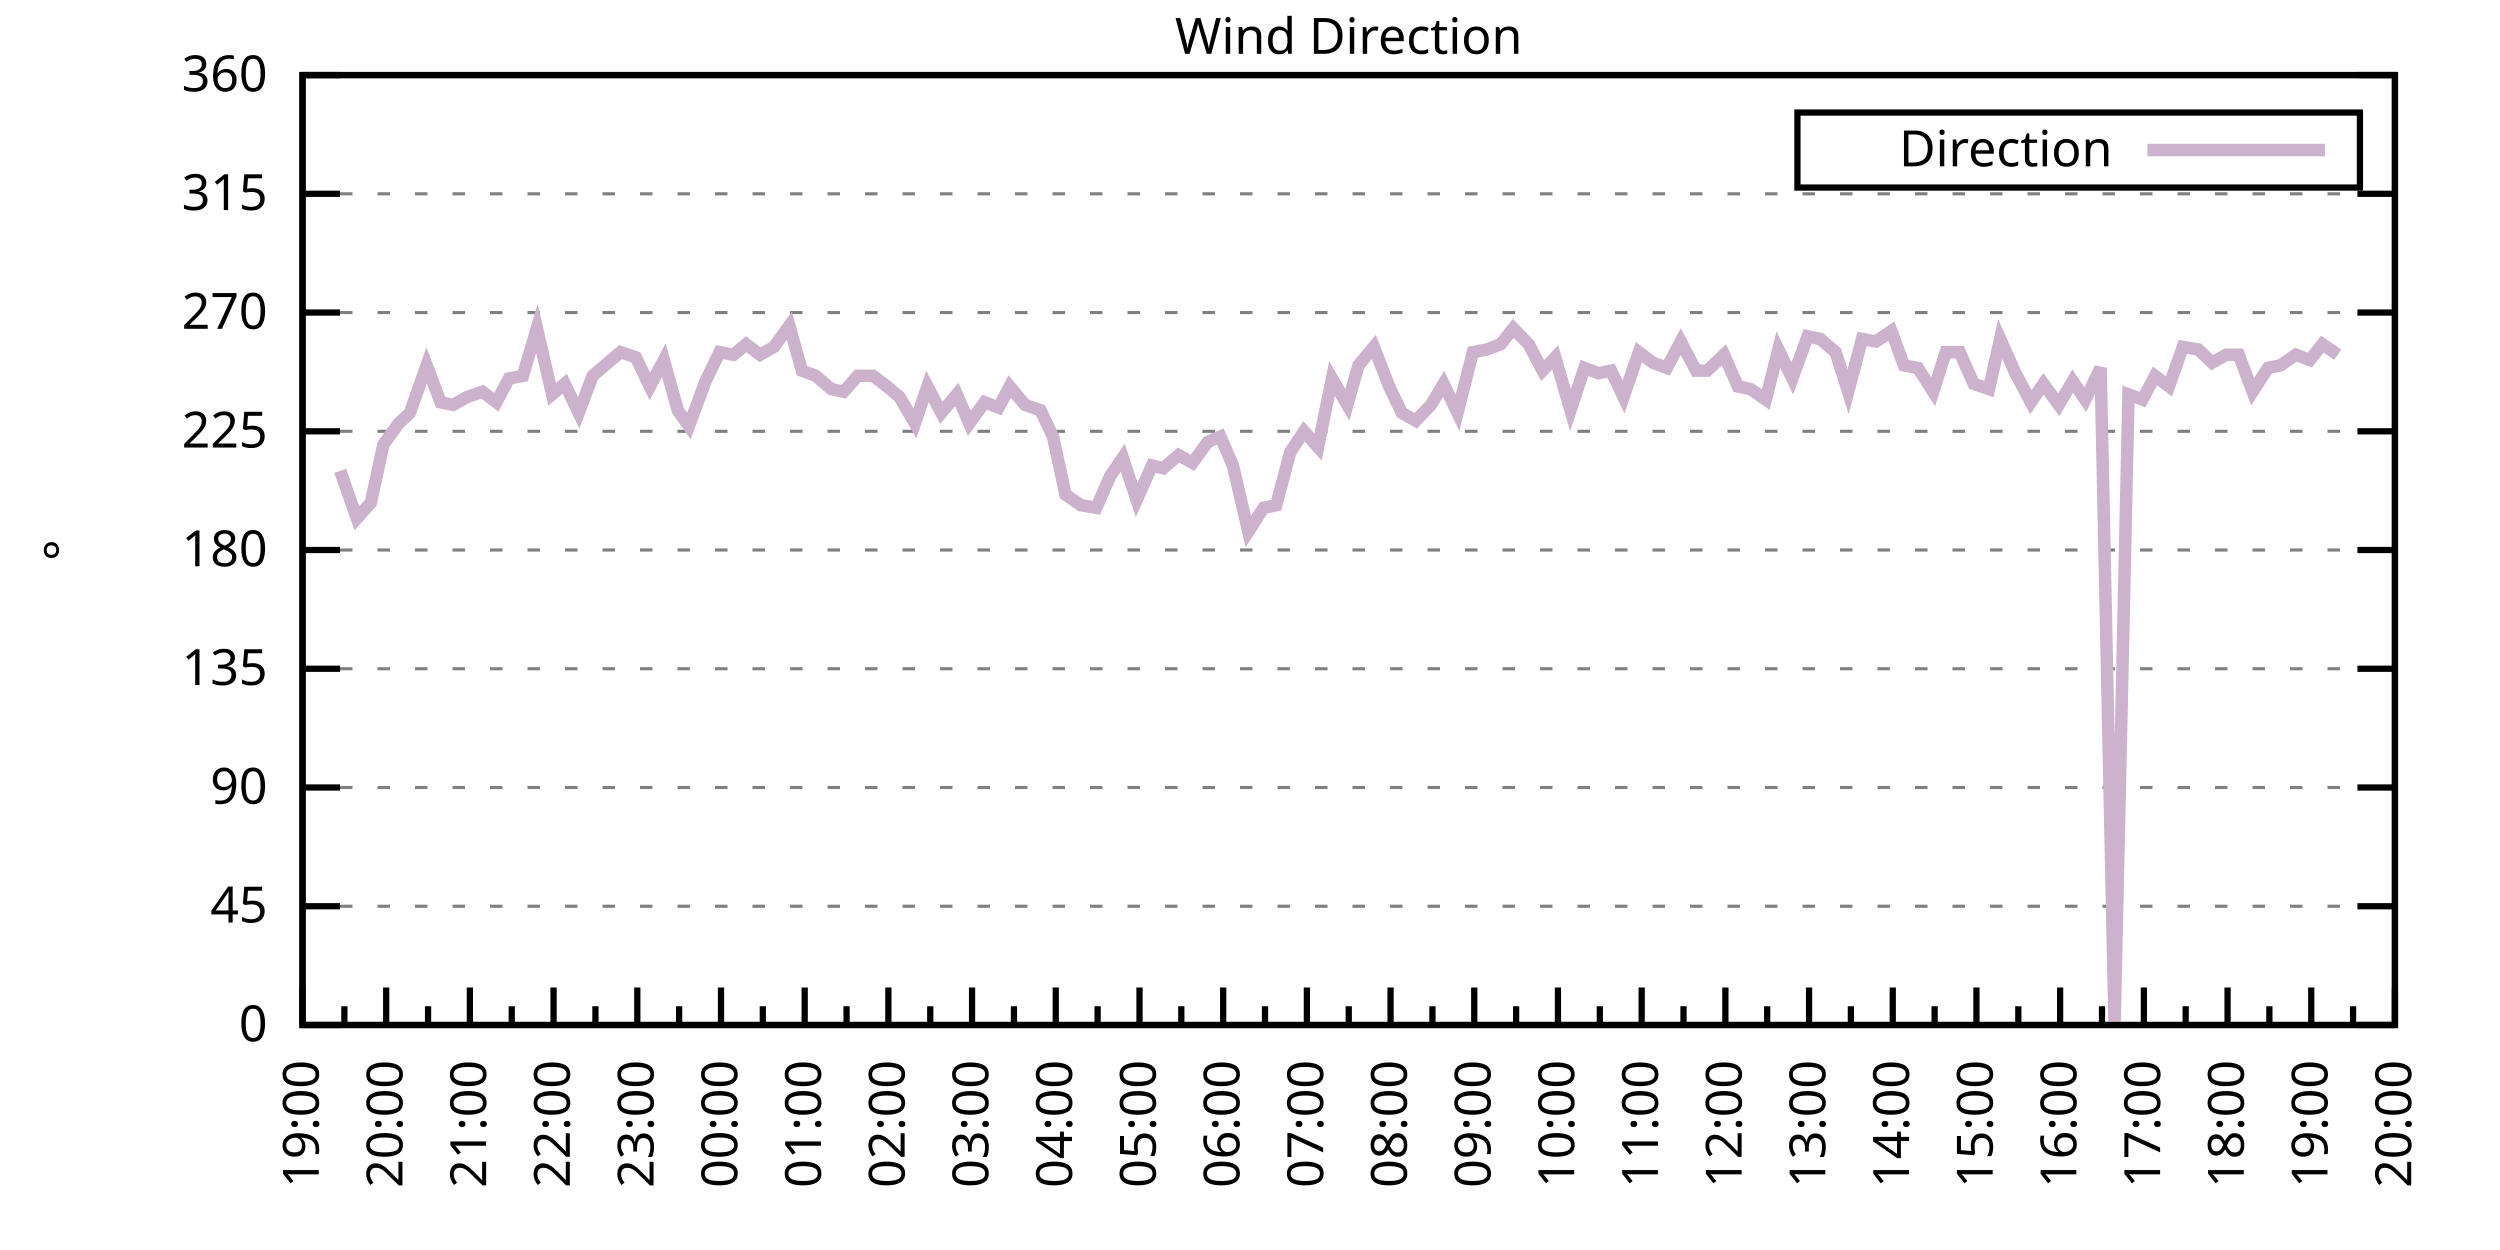
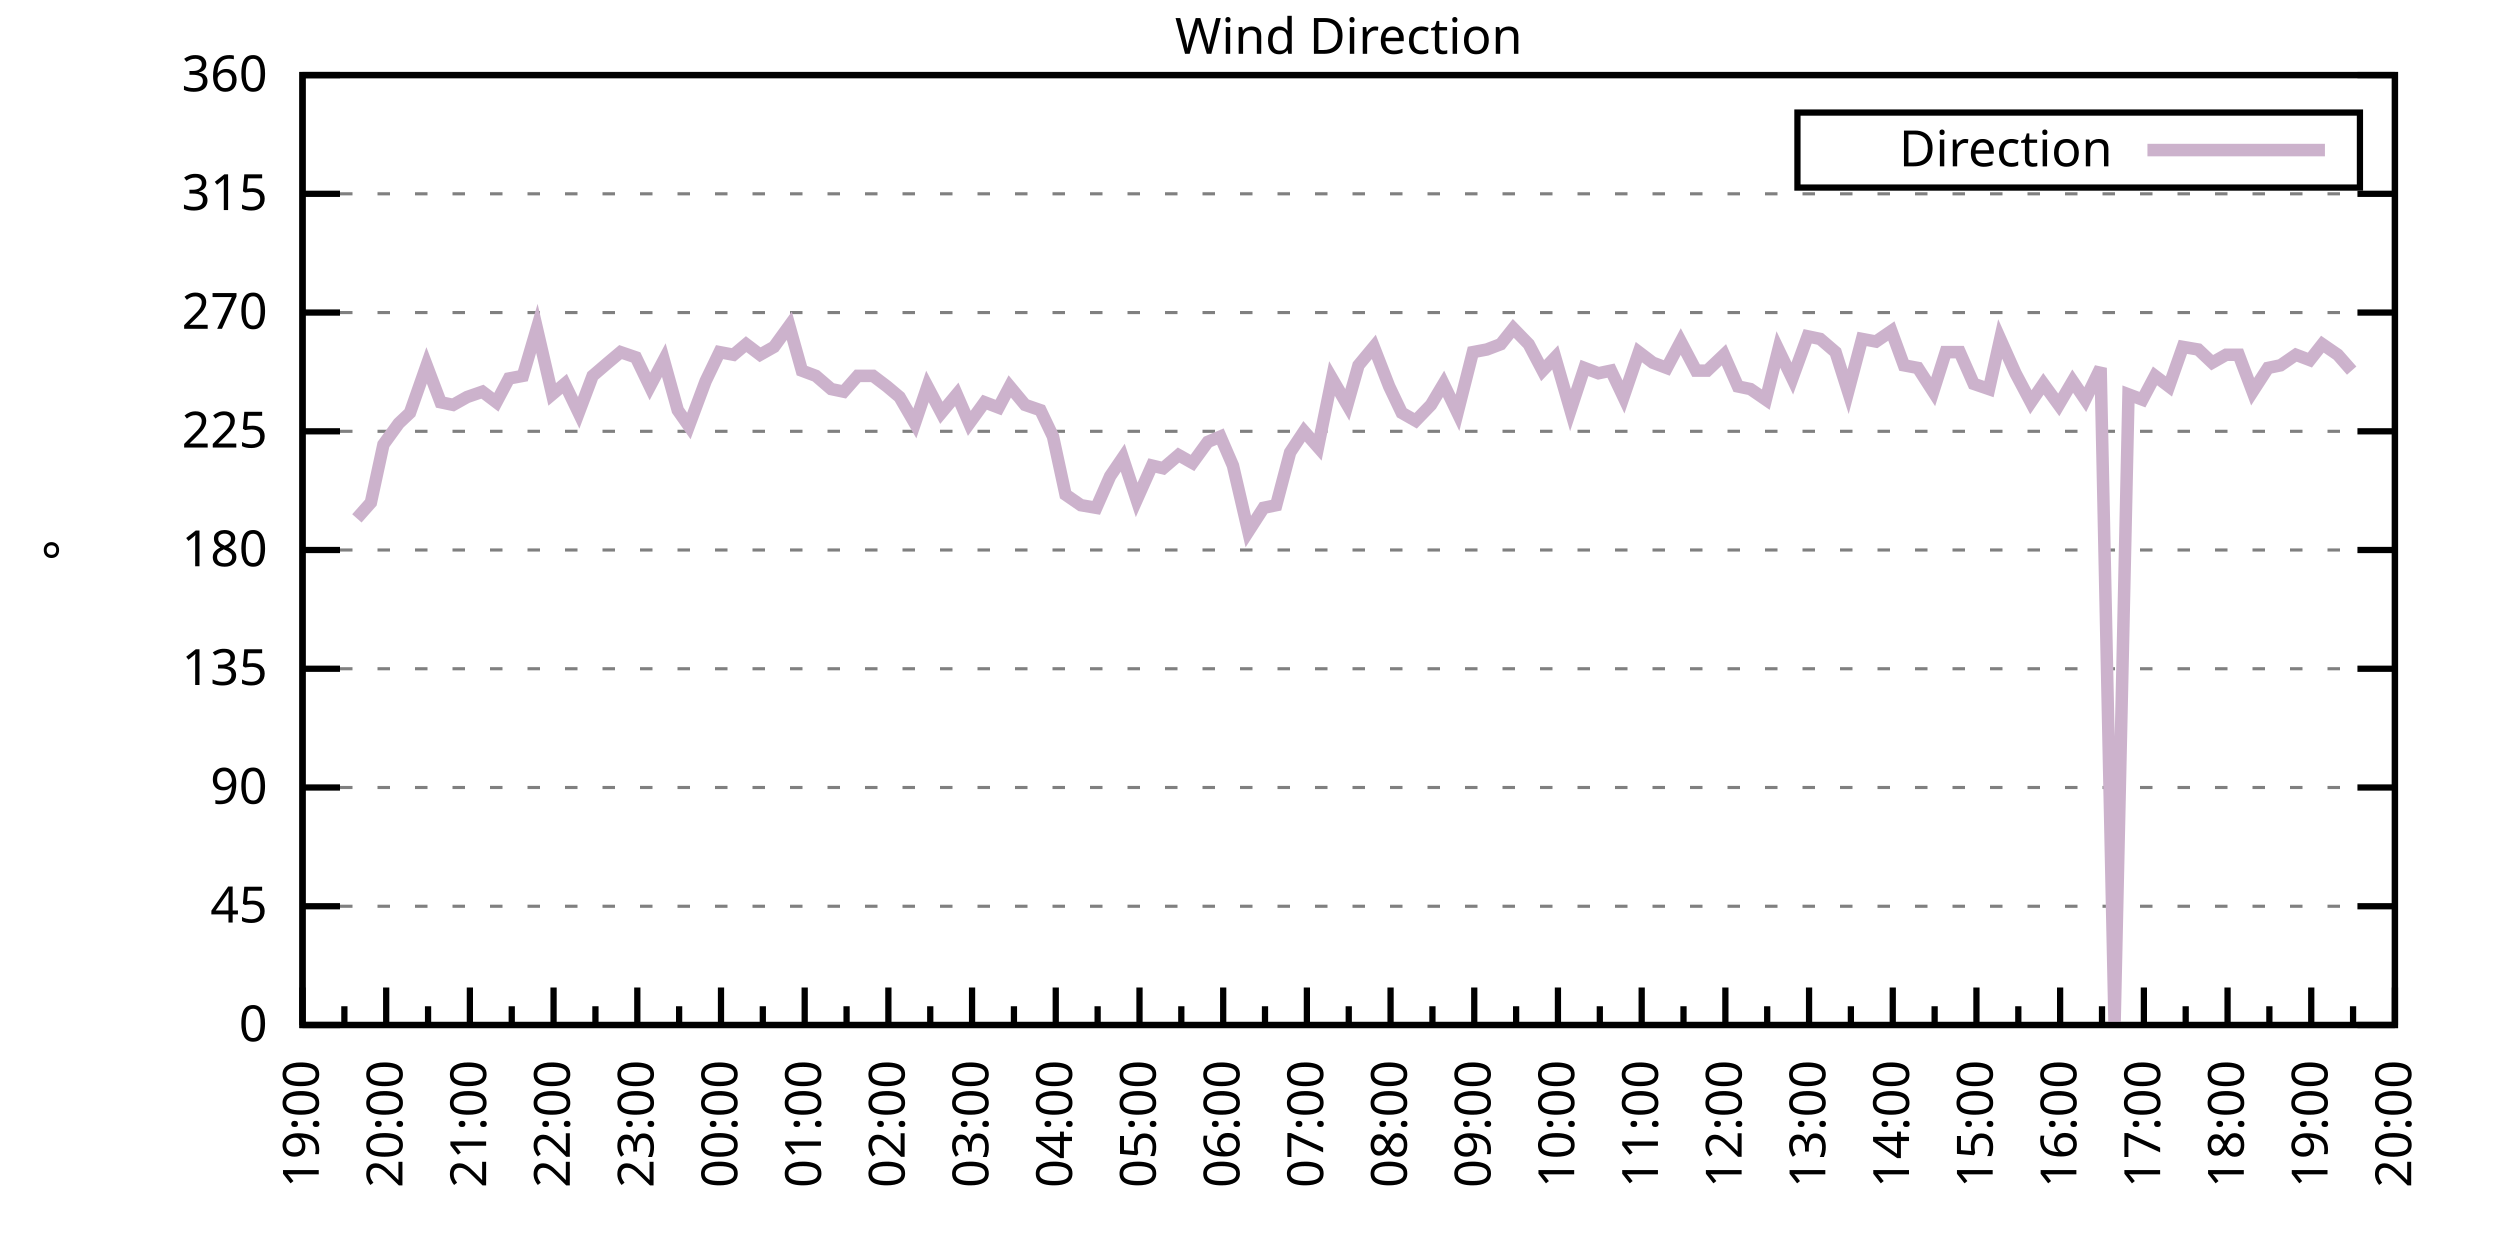
<svg xmlns="http://www.w3.org/2000/svg" xmlns:xlink="http://www.w3.org/1999/xlink" width="400" height="200" viewBox="0 0 400 200">
  <g id="gnuplot_canvas">
    <rect x="0" y="0" width="400" height="200" fill="none" />
    <defs>
      <circle id="gpDot" r="0.5" stroke-width="0.5" stroke="currentColor" />
      <path id="gpPt0" stroke-width="0.333" stroke="currentColor" d="M-1,0 h2 M0,-1 v2" />
      <path id="gpPt1" stroke-width="0.333" stroke="currentColor" d="M-1,-1 L1,1 M1,-1 L-1,1" />
      <path id="gpPt2" stroke-width="0.333" stroke="currentColor" d="M-1,0 L1,0 M0,-1 L0,1 M-1,-1 L1,1 M-1,1 L1,-1" />
      <rect id="gpPt3" stroke-width="0.333" stroke="currentColor" x="-1" y="-1" width="2" height="2" />
      <rect id="gpPt4" stroke-width="0.333" stroke="currentColor" fill="currentColor" x="-1" y="-1" width="2" height="2" />
      <circle id="gpPt5" stroke-width="0.333" stroke="currentColor" cx="0" cy="0" r="1" />
      <use xlink:href="#gpPt5" id="gpPt6" fill="currentColor" stroke="none" />
      <path id="gpPt7" stroke-width="0.333" stroke="currentColor" d="M0,-1.33 L-1.33,0.67 L1.33,0.67 z" />
      <use xlink:href="#gpPt7" id="gpPt8" fill="currentColor" stroke="none" />
      <use xlink:href="#gpPt7" id="gpPt9" stroke="currentColor" transform="rotate(180)" />
      <use xlink:href="#gpPt9" id="gpPt10" fill="currentColor" stroke="none" />
      <use xlink:href="#gpPt3" id="gpPt11" stroke="currentColor" transform="rotate(45)" />
      <use xlink:href="#gpPt11" id="gpPt12" fill="currentColor" stroke="none" />
      <path id="gpPt13" stroke-width="0.333" stroke="currentColor" d="M0,1.330 L1.265,0.411 L0.782,-1.067 L-0.782,-1.076 L-1.265,0.411 z" />
      <use xlink:href="#gpPt13" id="gpPt14" fill="currentColor" stroke="none" />
      <filter id="textbox" filterUnits="objectBoundingBox" x="0" y="0" height="1" width="1">
        <feFlood flood-color="white" flood-opacity="1" result="bgnd" />
        <feComposite in="SourceGraphic" in2="bgnd" operator="atop" />
      </filter>
      <filter id="greybox" filterUnits="objectBoundingBox" x="0" y="0" height="1" width="1">
        <feFlood flood-color="lightgrey" flood-opacity="1" result="grey" />
        <feComposite in="SourceGraphic" in2="grey" operator="atop" />
      </filter>
    </defs>
    <g fill="none" color="white" stroke="currentColor" stroke-width="1.00" stroke-linecap="butt" stroke-linejoin="miter">
</g>
    <g fill="none" color="black" stroke="currentColor" stroke-width="1.00" stroke-linecap="butt" stroke-linejoin="miter">
      <g stroke="none" shape-rendering="crispEdges">
        <polygon fill="rgb(255, 255, 255)" points="48.40,164.00 383.18,164.00 383.18,12.02 48.40,12.02 " />
      </g>
    </g>
    <g fill="none" color="black" stroke="currentColor" stroke-width="1.00" stroke-linecap="butt" stroke-linejoin="miter">
</g>
    <g fill="none" color="black" stroke="black" stroke-width="0.50" stroke-linecap="butt" stroke-linejoin="miter">
</g>
    <g fill="none" color="gray" stroke="currentColor" stroke-width="0.50" stroke-linecap="butt" stroke-linejoin="miter">
      <path stroke="gray" stroke-dasharray="2,4" class="gridline" d="M48.40,164.00 L383.19,164.00  " />
    </g>
    <g fill="none" color="gray" stroke="gray" stroke-width="1.00" stroke-linecap="butt" stroke-linejoin="miter">
</g>
    <g fill="none" color="black" stroke="currentColor" stroke-width="1.00" stroke-linecap="butt" stroke-linejoin="miter">
      <path stroke="black" d="M48.40,164.00 L54.40,164.00 M383.19,164.00 L377.19,164.00  " />
      <g transform="translate(42.80,166.60)" stroke="none" fill="black" font-family="Sans" font-size="8.00" text-anchor="end">
        <text>
          <tspan font-family="Sans"> 0</tspan>
        </text>
      </g>
    </g>
    <g fill="none" color="black" stroke="currentColor" stroke-width="1.00" stroke-linecap="butt" stroke-linejoin="miter">
</g>
    <g fill="none" color="black" stroke="black" stroke-width="0.50" stroke-linecap="butt" stroke-linejoin="miter">
</g>
    <g fill="none" color="gray" stroke="currentColor" stroke-width="0.50" stroke-linecap="butt" stroke-linejoin="miter">
      <path stroke="gray" stroke-dasharray="2,4" class="gridline" d="M48.40,145.00 L383.19,145.00  " />
    </g>
    <g fill="none" color="gray" stroke="gray" stroke-width="1.00" stroke-linecap="butt" stroke-linejoin="miter">
</g>
    <g fill="none" color="black" stroke="currentColor" stroke-width="1.00" stroke-linecap="butt" stroke-linejoin="miter">
      <path stroke="black" d="M48.40,145.00 L54.40,145.00 M383.19,145.00 L377.19,145.00  " />
      <g transform="translate(42.80,147.60)" stroke="none" fill="black" font-family="Sans" font-size="8.00" text-anchor="end">
        <text>
          <tspan font-family="Sans"> 45</tspan>
        </text>
      </g>
    </g>
    <g fill="none" color="black" stroke="currentColor" stroke-width="1.00" stroke-linecap="butt" stroke-linejoin="miter">
</g>
    <g fill="none" color="black" stroke="black" stroke-width="0.50" stroke-linecap="butt" stroke-linejoin="miter">
</g>
    <g fill="none" color="gray" stroke="currentColor" stroke-width="0.50" stroke-linecap="butt" stroke-linejoin="miter">
      <path stroke="gray" stroke-dasharray="2,4" class="gridline" d="M48.40,126.00 L383.19,126.00  " />
    </g>
    <g fill="none" color="gray" stroke="gray" stroke-width="1.00" stroke-linecap="butt" stroke-linejoin="miter">
</g>
    <g fill="none" color="black" stroke="currentColor" stroke-width="1.00" stroke-linecap="butt" stroke-linejoin="miter">
      <path stroke="black" d="M48.40,126.00 L54.40,126.00 M383.19,126.00 L377.19,126.00  " />
      <g transform="translate(42.80,128.60)" stroke="none" fill="black" font-family="Sans" font-size="8.00" text-anchor="end">
        <text>
          <tspan font-family="Sans"> 90</tspan>
        </text>
      </g>
    </g>
    <g fill="none" color="black" stroke="currentColor" stroke-width="1.00" stroke-linecap="butt" stroke-linejoin="miter">
</g>
    <g fill="none" color="black" stroke="black" stroke-width="0.50" stroke-linecap="butt" stroke-linejoin="miter">
</g>
    <g fill="none" color="gray" stroke="currentColor" stroke-width="0.50" stroke-linecap="butt" stroke-linejoin="miter">
      <path stroke="gray" stroke-dasharray="2,4" class="gridline" d="M48.40,107.00 L383.19,107.00  " />
    </g>
    <g fill="none" color="gray" stroke="gray" stroke-width="1.00" stroke-linecap="butt" stroke-linejoin="miter">
</g>
    <g fill="none" color="black" stroke="currentColor" stroke-width="1.00" stroke-linecap="butt" stroke-linejoin="miter">
      <path stroke="black" d="M48.40,107.00 L54.40,107.00 M383.19,107.00 L377.19,107.00  " />
      <g transform="translate(42.80,109.60)" stroke="none" fill="black" font-family="Sans" font-size="8.00" text-anchor="end">
        <text>
          <tspan font-family="Sans"> 135</tspan>
        </text>
      </g>
    </g>
    <g fill="none" color="black" stroke="currentColor" stroke-width="1.00" stroke-linecap="butt" stroke-linejoin="miter">
</g>
    <g fill="none" color="black" stroke="black" stroke-width="0.50" stroke-linecap="butt" stroke-linejoin="miter">
</g>
    <g fill="none" color="gray" stroke="currentColor" stroke-width="0.50" stroke-linecap="butt" stroke-linejoin="miter">
      <path stroke="gray" stroke-dasharray="2,4" class="gridline" d="M48.40,88.00 L383.19,88.00  " />
    </g>
    <g fill="none" color="gray" stroke="gray" stroke-width="1.00" stroke-linecap="butt" stroke-linejoin="miter">
</g>
    <g fill="none" color="black" stroke="currentColor" stroke-width="1.00" stroke-linecap="butt" stroke-linejoin="miter">
      <path stroke="black" d="M48.40,88.00 L54.40,88.00 M383.19,88.00 L377.19,88.00  " />
      <g transform="translate(42.80,90.60)" stroke="none" fill="black" font-family="Sans" font-size="8.00" text-anchor="end">
        <text>
          <tspan font-family="Sans"> 180</tspan>
        </text>
      </g>
    </g>
    <g fill="none" color="black" stroke="currentColor" stroke-width="1.00" stroke-linecap="butt" stroke-linejoin="miter">
</g>
    <g fill="none" color="black" stroke="black" stroke-width="0.50" stroke-linecap="butt" stroke-linejoin="miter">
</g>
    <g fill="none" color="gray" stroke="currentColor" stroke-width="0.50" stroke-linecap="butt" stroke-linejoin="miter">
      <path stroke="gray" stroke-dasharray="2,4" class="gridline" d="M48.40,69.01 L383.19,69.01  " />
    </g>
    <g fill="none" color="gray" stroke="gray" stroke-width="1.00" stroke-linecap="butt" stroke-linejoin="miter">
</g>
    <g fill="none" color="black" stroke="currentColor" stroke-width="1.00" stroke-linecap="butt" stroke-linejoin="miter">
      <path stroke="black" d="M48.40,69.01 L54.40,69.01 M383.19,69.01 L377.19,69.01  " />
      <g transform="translate(42.80,71.61)" stroke="none" fill="black" font-family="Sans" font-size="8.00" text-anchor="end">
        <text>
          <tspan font-family="Sans"> 225</tspan>
        </text>
      </g>
    </g>
    <g fill="none" color="black" stroke="currentColor" stroke-width="1.00" stroke-linecap="butt" stroke-linejoin="miter">
</g>
    <g fill="none" color="black" stroke="black" stroke-width="0.50" stroke-linecap="butt" stroke-linejoin="miter">
</g>
    <g fill="none" color="gray" stroke="currentColor" stroke-width="0.50" stroke-linecap="butt" stroke-linejoin="miter">
      <path stroke="gray" stroke-dasharray="2,4" class="gridline" d="M48.40,50.01 L383.19,50.01  " />
    </g>
    <g fill="none" color="gray" stroke="gray" stroke-width="1.00" stroke-linecap="butt" stroke-linejoin="miter">
</g>
    <g fill="none" color="black" stroke="currentColor" stroke-width="1.00" stroke-linecap="butt" stroke-linejoin="miter">
      <path stroke="black" d="M48.40,50.01 L54.40,50.01 M383.19,50.01 L377.19,50.01  " />
      <g transform="translate(42.80,52.61)" stroke="none" fill="black" font-family="Sans" font-size="8.00" text-anchor="end">
        <text>
          <tspan font-family="Sans"> 270</tspan>
        </text>
      </g>
    </g>
    <g fill="none" color="black" stroke="currentColor" stroke-width="1.00" stroke-linecap="butt" stroke-linejoin="miter">
</g>
    <g fill="none" color="black" stroke="black" stroke-width="0.50" stroke-linecap="butt" stroke-linejoin="miter">
</g>
    <g fill="none" color="gray" stroke="currentColor" stroke-width="0.50" stroke-linecap="butt" stroke-linejoin="miter">
      <path stroke="gray" stroke-dasharray="2,4" class="gridline" d="M48.40,31.01 L383.19,31.01  " />
    </g>
    <g fill="none" color="gray" stroke="gray" stroke-width="1.00" stroke-linecap="butt" stroke-linejoin="miter">
</g>
    <g fill="none" color="black" stroke="currentColor" stroke-width="1.00" stroke-linecap="butt" stroke-linejoin="miter">
      <path stroke="black" d="M48.40,31.01 L54.40,31.01 M383.19,31.01 L377.19,31.01  " />
      <g transform="translate(42.80,33.61)" stroke="none" fill="black" font-family="Sans" font-size="8.00" text-anchor="end">
        <text>
          <tspan font-family="Sans"> 315</tspan>
        </text>
      </g>
    </g>
    <g fill="none" color="black" stroke="currentColor" stroke-width="1.00" stroke-linecap="butt" stroke-linejoin="miter">
</g>
    <g fill="none" color="black" stroke="black" stroke-width="0.50" stroke-linecap="butt" stroke-linejoin="miter">
</g>
    <g fill="none" color="gray" stroke="currentColor" stroke-width="0.50" stroke-linecap="butt" stroke-linejoin="miter">
      <path stroke="gray" stroke-dasharray="2,4" class="gridline" d="M48.40,12.01 L383.19,12.01  " />
    </g>
    <g fill="none" color="gray" stroke="gray" stroke-width="1.00" stroke-linecap="butt" stroke-linejoin="miter">
</g>
    <g fill="none" color="black" stroke="currentColor" stroke-width="1.00" stroke-linecap="butt" stroke-linejoin="miter">
      <path stroke="black" d="M48.40,12.01 L54.40,12.01 M383.19,12.01 L377.19,12.01  " />
      <g transform="translate(42.80,14.61)" stroke="none" fill="black" font-family="Sans" font-size="8.00" text-anchor="end">
        <text>
          <tspan font-family="Sans"> 360</tspan>
        </text>
      </g>
    </g>
    <g fill="none" color="black" stroke="currentColor" stroke-width="1.00" stroke-linecap="butt" stroke-linejoin="miter">
      <path stroke="black" d="M48.40,164.00 L48.40,158.00  " />
      <g transform="translate(51.00,169.60) rotate(270)" stroke="none" fill="black" font-family="Sans" font-size="8.00" text-anchor="end">
        <text>
          <tspan font-family="Sans">19:00</tspan>
        </text>
      </g>
    </g>
    <g fill="none" color="black" stroke="currentColor" stroke-width="1.00" stroke-linecap="butt" stroke-linejoin="miter">
      <path stroke="black" d="M55.10,164.00 L55.10,161.00 M61.79,164.00 L61.79,158.00  " />
      <g transform="translate(64.39,169.60) rotate(270)" stroke="none" fill="black" font-family="Sans" font-size="8.00" text-anchor="end">
        <text>
          <tspan font-family="Sans">20:00</tspan>
        </text>
      </g>
    </g>
    <g fill="none" color="black" stroke="currentColor" stroke-width="1.00" stroke-linecap="butt" stroke-linejoin="miter">
      <path stroke="black" d="M68.49,164.00 L68.49,161.00 M75.18,164.00 L75.18,158.00  " />
      <g transform="translate(77.78,169.60) rotate(270)" stroke="none" fill="black" font-family="Sans" font-size="8.00" text-anchor="end">
        <text>
          <tspan font-family="Sans">21:00</tspan>
        </text>
      </g>
    </g>
    <g fill="none" color="black" stroke="currentColor" stroke-width="1.00" stroke-linecap="butt" stroke-linejoin="miter">
      <path stroke="black" d="M81.88,164.00 L81.88,161.00 M88.57,164.00 L88.57,158.00  " />
      <g transform="translate(91.17,169.60) rotate(270)" stroke="none" fill="black" font-family="Sans" font-size="8.00" text-anchor="end">
        <text>
          <tspan font-family="Sans">22:00</tspan>
        </text>
      </g>
    </g>
    <g fill="none" color="black" stroke="currentColor" stroke-width="1.00" stroke-linecap="butt" stroke-linejoin="miter">
      <path stroke="black" d="M95.27,164.00 L95.27,161.00 M101.97,164.00 L101.97,158.00  " />
      <g transform="translate(104.57,169.60) rotate(270)" stroke="none" fill="black" font-family="Sans" font-size="8.00" text-anchor="end">
        <text>
          <tspan font-family="Sans">23:00</tspan>
        </text>
      </g>
    </g>
    <g fill="none" color="black" stroke="currentColor" stroke-width="1.00" stroke-linecap="butt" stroke-linejoin="miter">
      <path stroke="black" d="M108.66,164.00 L108.66,161.00 M115.36,164.00 L115.36,158.00  " />
      <g transform="translate(117.96,169.60) rotate(270)" stroke="none" fill="black" font-family="Sans" font-size="8.00" text-anchor="end">
        <text>
          <tspan font-family="Sans">00:00</tspan>
        </text>
      </g>
    </g>
    <g fill="none" color="black" stroke="currentColor" stroke-width="1.00" stroke-linecap="butt" stroke-linejoin="miter">
      <path stroke="black" d="M122.05,164.00 L122.05,161.00 M128.75,164.00 L128.75,158.00  " />
      <g transform="translate(131.35,169.60) rotate(270)" stroke="none" fill="black" font-family="Sans" font-size="8.00" text-anchor="end">
        <text>
          <tspan font-family="Sans">01:00</tspan>
        </text>
      </g>
    </g>
    <g fill="none" color="black" stroke="currentColor" stroke-width="1.00" stroke-linecap="butt" stroke-linejoin="miter">
      <path stroke="black" d="M135.45,164.00 L135.45,161.00 M142.14,164.00 L142.14,158.00  " />
      <g transform="translate(144.74,169.60) rotate(270)" stroke="none" fill="black" font-family="Sans" font-size="8.00" text-anchor="end">
        <text>
          <tspan font-family="Sans">02:00</tspan>
        </text>
      </g>
    </g>
    <g fill="none" color="black" stroke="currentColor" stroke-width="1.00" stroke-linecap="butt" stroke-linejoin="miter">
      <path stroke="black" d="M148.84,164.00 L148.84,161.00 M155.53,164.00 L155.53,158.00  " />
      <g transform="translate(158.13,169.60) rotate(270)" stroke="none" fill="black" font-family="Sans" font-size="8.00" text-anchor="end">
        <text>
          <tspan font-family="Sans">03:00</tspan>
        </text>
      </g>
    </g>
    <g fill="none" color="black" stroke="currentColor" stroke-width="1.00" stroke-linecap="butt" stroke-linejoin="miter">
      <path stroke="black" d="M162.23,164.00 L162.23,161.00 M168.92,164.00 L168.92,158.00  " />
      <g transform="translate(171.52,169.60) rotate(270)" stroke="none" fill="black" font-family="Sans" font-size="8.00" text-anchor="end">
        <text>
          <tspan font-family="Sans">04:00</tspan>
        </text>
      </g>
    </g>
    <g fill="none" color="black" stroke="currentColor" stroke-width="1.00" stroke-linecap="butt" stroke-linejoin="miter">
      <path stroke="black" d="M175.62,164.00 L175.62,161.00 M182.32,164.00 L182.32,158.00  " />
      <g transform="translate(184.92,169.60) rotate(270)" stroke="none" fill="black" font-family="Sans" font-size="8.00" text-anchor="end">
        <text>
          <tspan font-family="Sans">05:00</tspan>
        </text>
      </g>
    </g>
    <g fill="none" color="black" stroke="currentColor" stroke-width="1.00" stroke-linecap="butt" stroke-linejoin="miter">
      <path stroke="black" d="M189.01,164.00 L189.01,161.00 M195.71,164.00 L195.71,158.00  " />
      <g transform="translate(198.31,169.60) rotate(270)" stroke="none" fill="black" font-family="Sans" font-size="8.00" text-anchor="end">
        <text>
          <tspan font-family="Sans">06:00</tspan>
        </text>
      </g>
    </g>
    <g fill="none" color="black" stroke="currentColor" stroke-width="1.00" stroke-linecap="butt" stroke-linejoin="miter">
      <path stroke="black" d="M202.40,164.00 L202.40,161.00 M209.10,164.00 L209.10,158.00  " />
      <g transform="translate(211.70,169.60) rotate(270)" stroke="none" fill="black" font-family="Sans" font-size="8.00" text-anchor="end">
        <text>
          <tspan font-family="Sans">07:00</tspan>
        </text>
      </g>
    </g>
    <g fill="none" color="black" stroke="currentColor" stroke-width="1.00" stroke-linecap="butt" stroke-linejoin="miter">
      <path stroke="black" d="M215.80,164.00 L215.80,161.00 M222.49,164.00 L222.49,158.00  " />
      <g transform="translate(225.09,169.60) rotate(270)" stroke="none" fill="black" font-family="Sans" font-size="8.00" text-anchor="end">
        <text>
          <tspan font-family="Sans">08:00</tspan>
        </text>
      </g>
    </g>
    <g fill="none" color="black" stroke="currentColor" stroke-width="1.00" stroke-linecap="butt" stroke-linejoin="miter">
      <path stroke="black" d="M229.19,164.00 L229.19,161.00 M235.88,164.00 L235.88,158.00  " />
      <g transform="translate(238.48,169.60) rotate(270)" stroke="none" fill="black" font-family="Sans" font-size="8.00" text-anchor="end">
        <text>
          <tspan font-family="Sans">09:00</tspan>
        </text>
      </g>
    </g>
    <g fill="none" color="black" stroke="currentColor" stroke-width="1.00" stroke-linecap="butt" stroke-linejoin="miter">
      <path stroke="black" d="M242.58,164.00 L242.58,161.00 M249.27,164.00 L249.27,158.00  " />
      <g transform="translate(251.87,169.60) rotate(270)" stroke="none" fill="black" font-family="Sans" font-size="8.00" text-anchor="end">
        <text>
          <tspan font-family="Sans">10:00</tspan>
        </text>
      </g>
    </g>
    <g fill="none" color="black" stroke="currentColor" stroke-width="1.00" stroke-linecap="butt" stroke-linejoin="miter">
      <path stroke="black" d="M255.97,164.00 L255.97,161.00 M262.67,164.00 L262.67,158.00  " />
      <g transform="translate(265.27,169.60) rotate(270)" stroke="none" fill="black" font-family="Sans" font-size="8.00" text-anchor="end">
        <text>
          <tspan font-family="Sans">11:00</tspan>
        </text>
      </g>
    </g>
    <g fill="none" color="black" stroke="currentColor" stroke-width="1.00" stroke-linecap="butt" stroke-linejoin="miter">
      <path stroke="black" d="M269.36,164.00 L269.36,161.00 M276.06,164.00 L276.06,158.00  " />
      <g transform="translate(278.66,169.60) rotate(270)" stroke="none" fill="black" font-family="Sans" font-size="8.00" text-anchor="end">
        <text>
          <tspan font-family="Sans">12:00</tspan>
        </text>
      </g>
    </g>
    <g fill="none" color="black" stroke="currentColor" stroke-width="1.00" stroke-linecap="butt" stroke-linejoin="miter">
      <path stroke="black" d="M282.75,164.00 L282.75,161.00 M289.45,164.00 L289.45,158.00  " />
      <g transform="translate(292.05,169.60) rotate(270)" stroke="none" fill="black" font-family="Sans" font-size="8.00" text-anchor="end">
        <text>
          <tspan font-family="Sans">13:00</tspan>
        </text>
      </g>
    </g>
    <g fill="none" color="black" stroke="currentColor" stroke-width="1.00" stroke-linecap="butt" stroke-linejoin="miter">
      <path stroke="black" d="M296.14,164.00 L296.14,161.00 M302.84,164.00 L302.84,158.00  " />
      <g transform="translate(305.44,169.60) rotate(270)" stroke="none" fill="black" font-family="Sans" font-size="8.00" text-anchor="end">
        <text>
          <tspan font-family="Sans">14:00</tspan>
        </text>
      </g>
    </g>
    <g fill="none" color="black" stroke="currentColor" stroke-width="1.00" stroke-linecap="butt" stroke-linejoin="miter">
      <path stroke="black" d="M309.54,164.00 L309.54,161.00 M316.23,164.00 L316.23,158.00  " />
      <g transform="translate(318.83,169.60) rotate(270)" stroke="none" fill="black" font-family="Sans" font-size="8.00" text-anchor="end">
        <text>
          <tspan font-family="Sans">15:00</tspan>
        </text>
      </g>
    </g>
    <g fill="none" color="black" stroke="currentColor" stroke-width="1.00" stroke-linecap="butt" stroke-linejoin="miter">
      <path stroke="black" d="M322.93,164.00 L322.93,161.00 M329.62,164.00 L329.62,158.00  " />
      <g transform="translate(332.22,169.60) rotate(270)" stroke="none" fill="black" font-family="Sans" font-size="8.00" text-anchor="end">
        <text>
          <tspan font-family="Sans">16:00</tspan>
        </text>
      </g>
    </g>
    <g fill="none" color="black" stroke="currentColor" stroke-width="1.00" stroke-linecap="butt" stroke-linejoin="miter">
      <path stroke="black" d="M336.32,164.00 L336.32,161.00 M343.02,164.00 L343.02,158.00  " />
      <g transform="translate(345.62,169.60) rotate(270)" stroke="none" fill="black" font-family="Sans" font-size="8.00" text-anchor="end">
        <text>
          <tspan font-family="Sans">17:00</tspan>
        </text>
      </g>
    </g>
    <g fill="none" color="black" stroke="currentColor" stroke-width="1.00" stroke-linecap="butt" stroke-linejoin="miter">
      <path stroke="black" d="M349.71,164.00 L349.71,161.00 M356.41,164.00 L356.41,158.00  " />
      <g transform="translate(359.01,169.60) rotate(270)" stroke="none" fill="black" font-family="Sans" font-size="8.00" text-anchor="end">
        <text>
          <tspan font-family="Sans">18:00</tspan>
        </text>
      </g>
    </g>
    <g fill="none" color="black" stroke="currentColor" stroke-width="1.00" stroke-linecap="butt" stroke-linejoin="miter">
      <path stroke="black" d="M363.10,164.00 L363.10,161.00 M369.80,164.00 L369.80,158.00  " />
      <g transform="translate(372.40,169.60) rotate(270)" stroke="none" fill="black" font-family="Sans" font-size="8.00" text-anchor="end">
        <text>
          <tspan font-family="Sans">19:00</tspan>
        </text>
      </g>
    </g>
    <g fill="none" color="black" stroke="currentColor" stroke-width="1.00" stroke-linecap="butt" stroke-linejoin="miter">
      <path stroke="black" d="M376.49,164.00 L376.49,161.00 M383.19,164.00 L383.19,158.00  " />
      <g transform="translate(385.79,169.60) rotate(270)" stroke="none" fill="black" font-family="Sans" font-size="8.00" text-anchor="end">
        <text>
          <tspan font-family="Sans">20:00</tspan>
        </text>
      </g>
    </g>
    <g fill="none" color="black" stroke="currentColor" stroke-width="1.00" stroke-linecap="butt" stroke-linejoin="miter">
</g>
    <g fill="none" color="black" stroke="currentColor" stroke-width="1.00" stroke-linecap="butt" stroke-linejoin="miter">
      <path stroke="black" d="M48.40,12.01 L48.40,164.00 L383.19,164.00 L383.19,12.01 L48.40,12.01 Z  " />
    </g>
    <g fill="none" color="black" stroke="currentColor" stroke-width="1.00" stroke-linecap="butt" stroke-linejoin="miter">
      <g transform="translate(12.80,88.01) rotate(270)" stroke="none" fill="black" font-family="Sans" font-size="8.00" text-anchor="middle">
        <text>
          <tspan font-family="Sans">°</tspan>
        </text>
      </g>
    </g>
    <g fill="none" color="black" stroke="currentColor" stroke-width="1.00" stroke-linecap="butt" stroke-linejoin="miter">
</g>
    <g fill="none" color="black" stroke="currentColor" stroke-width="1.00" stroke-linecap="butt" stroke-linejoin="miter">
      <path stroke="black" d="M287.59,30.01 L287.59,18.01 L377.59,18.01 L377.59,30.01 L287.59,30.01 Z  " />
    </g>
    <g id="Wind_direction_plot_1">
      <g fill="none" color="white" stroke="black" stroke-width="2.00" stroke-linecap="butt" stroke-linejoin="miter">
</g>
      <g fill="none" color="black" stroke="currentColor" stroke-width="2.00" stroke-linecap="butt" stroke-linejoin="miter">
        <g transform="translate(337.99,26.61)" stroke="none" fill="black" font-family="Sans" font-size="8.00" text-anchor="end">
          <text>
            <tspan font-family="Sans">Direction</tspan>
          </text>
        </g>
      </g>
      <g fill="none" color="black" stroke="currentColor" stroke-width="2.00" stroke-linecap="butt" stroke-linejoin="miter">
-         <path stroke="rgb(204, 178, 204)" d="M343.59,24.01 L371.99,24.01 M54.43,75.34 L57.10,82.94 L59.34,80.41 L61.35,71.12 L63.80,67.74 L65.59,66.05   L68.26,58.45 L70.50,64.36 L72.50,64.78 L74.74,63.52 L77.19,62.67 L79.42,64.36 L81.43,60.56 L83.66,60.14   L85.90,52.54 L88.35,63.10 L90.36,61.41 L92.59,66.05 L94.82,60.14 L97.28,58.03 L99.29,56.34 L101.74,57.18   L103.98,61.83 L106.21,57.61 L108.44,65.63 L110.22,68.16 L112.90,60.98 L115.13,56.34 L117.37,56.76 L119.38,55.07   L121.61,56.76 L123.84,55.50 L126.29,52.12 L128.30,59.30 L130.54,60.14 L132.99,62.25 L135.00,62.67 L137.23,60.14   L139.69,60.14 L141.92,61.83 L143.93,63.52 L146.38,67.74 L148.39,61.83 L150.62,66.05 L153.08,63.10 L155.09,67.74   L157.54,64.36 L159.77,65.21 L161.56,61.83 L164.01,64.78 L166.47,65.63 L168.48,69.85 L170.49,79.14 L172.94,80.83   L175.40,81.25 L177.63,76.18 L179.64,73.23 L181.87,79.98 L184.32,74.49 L186.11,74.92 L188.57,72.81 L190.80,74.07   L193.25,70.70 L195.26,69.85 L197.27,74.49 L199.73,85.05 L202.18,81.25 L204.19,80.83 L206.42,72.38 L208.65,69.01   L210.88,71.54 L213.12,60.56 L215.57,64.78 L217.36,58.45 L219.81,55.50 L222.27,61.83 L224.28,66.05 L226.51,67.32   L228.96,64.78 L230.97,61.41 L233.20,66.05 L235.66,56.34 L237.89,55.92 L240.12,55.07 L242.13,52.54 L244.59,55.07   L246.82,59.30 L248.83,57.18 L251.28,65.63 L253.51,58.87 L255.75,59.72 L257.76,59.30 L259.76,63.52 L262.22,56.34   L264.45,58.03 L266.68,58.87 L268.92,54.65 L271.37,59.30 L273.16,59.30 L275.83,56.76 L278.07,61.83 L280.07,62.25   L282.53,63.94 L284.54,55.92 L286.77,60.56 L289.23,53.81 L291.23,54.23 L293.69,56.34 L295.70,62.67 L297.93,54.23   L300.16,54.65 L302.62,52.96 L304.63,58.45 L306.86,58.87 L309.31,62.67 L311.32,56.34 L313.55,56.34 L315.79,61.41   L318.24,62.25 L320.03,54.23 L322.48,59.72 L324.94,64.36 L326.95,61.41 L329.40,64.78 L331.63,60.98 L333.64,63.94   L336.10,58.87 L338.33,164.00 L340.56,63.10 L342.79,63.94 L344.80,60.14 L347.03,61.83 L349.26,55.50 L351.72,55.92   L353.95,58.03 L356.18,56.76 L358.19,56.76 L360.42,62.67 L362.88,58.87 L364.89,58.45 L367.34,56.76 L369.58,57.61   L371.58,55.07 L374.04,56.76  " />
+         <path stroke="rgb(204, 178, 204)" d="M343.59,24.01 L371.99,24.01 M57.10,82.94 L59.34,80.41 L61.35,71.12 L63.80,67.74 L65.59,66.05 L68.26,58.45   L70.50,64.36 L72.50,64.78 L74.74,63.52 L77.19,62.67 L79.42,64.36 L81.43,60.56 L83.66,60.14 L85.90,52.54   L88.35,63.10 L90.36,61.41 L92.59,66.05 L94.82,60.14 L97.28,58.03 L99.29,56.34 L101.74,57.18 L103.98,61.83   L106.21,57.61 L108.44,65.63 L110.22,68.16 L112.90,60.98 L115.13,56.34 L117.37,56.76 L119.38,55.07 L121.61,56.76   L123.84,55.50 L126.29,52.12 L128.30,59.30 L130.54,60.14 L132.99,62.25 L135.00,62.67 L137.23,60.14 L139.69,60.14   L141.92,61.83 L143.93,63.52 L146.38,67.74 L148.39,61.83 L150.62,66.05 L153.08,63.10 L155.09,67.74 L157.54,64.36   L159.77,65.21 L161.56,61.83 L164.01,64.78 L166.47,65.63 L168.48,69.85 L170.49,79.14 L172.94,80.83 L175.40,81.25   L177.63,76.18 L179.64,73.23 L181.87,79.98 L184.32,74.49 L186.11,74.92 L188.57,72.81 L190.80,74.07 L193.25,70.70   L195.26,69.85 L197.27,74.49 L199.73,85.05 L202.18,81.25 L204.19,80.83 L206.42,72.38 L208.65,69.01 L210.88,71.54   L213.12,60.56 L215.57,64.78 L217.36,58.45 L219.81,55.50 L222.27,61.83 L224.28,66.05 L226.51,67.32 L228.96,64.78   L230.97,61.41 L233.20,66.05 L235.66,56.34 L237.89,55.92 L240.12,55.07 L242.13,52.54 L244.59,55.07 L246.82,59.30   L248.83,57.18 L251.28,65.63 L253.51,58.87 L255.75,59.72 L257.76,59.30 L259.76,63.52 L262.22,56.34 L264.45,58.03   L266.68,58.87 L268.92,54.65 L271.37,59.30 L273.16,59.30 L275.83,56.76 L278.07,61.83 L280.07,62.25 L282.53,63.94   L284.54,55.92 L286.77,60.56 L289.23,53.81 L291.23,54.23 L293.69,56.34 L295.70,62.67 L297.93,54.23 L300.16,54.65   L302.62,52.96 L304.63,58.45 L306.86,58.87 L309.31,62.67 L311.32,56.34 L313.55,56.34 L315.79,61.41 L318.24,62.25   L320.03,54.23 L322.48,59.72 L324.94,64.36 L326.95,61.41 L329.40,64.78 L331.63,60.98 L333.64,63.94 L336.10,58.87   L338.33,164.00 L340.56,63.10 L342.79,63.94 L344.80,60.14 L347.03,61.83 L349.26,55.50 L351.72,55.92 L353.95,58.03   L356.18,56.76 L358.19,56.76 L360.42,62.67 L362.88,58.87 L364.89,58.45 L367.34,56.76 L369.58,57.61 L371.58,55.07   L374.04,56.76 L376.27,59.30  " />
      </g>
    </g>
    <g fill="none" color="black" stroke="currentColor" stroke-width="2.00" stroke-linecap="butt" stroke-linejoin="miter">
</g>
    <g fill="none" color="black" stroke="black" stroke-width="1.00" stroke-linecap="butt" stroke-linejoin="miter">
</g>
    <g fill="none" color="black" stroke="currentColor" stroke-width="1.00" stroke-linecap="butt" stroke-linejoin="miter">
      <path stroke="black" d="M48.40,12.01 L48.40,164.00 L383.19,164.00 L383.19,12.01 L48.40,12.01 Z  " />
    </g>
    <g fill="none" color="black" stroke="currentColor" stroke-width="1.00" stroke-linecap="butt" stroke-linejoin="miter">
      <g transform="translate(215.79,8.61)" stroke="none" fill="black" font-family="Sans" font-size="8.00" text-anchor="middle">
        <text>
          <tspan font-family="Sans">Wind Direction</tspan>
        </text>
      </g>
    </g>
    <g fill="none" color="black" stroke="currentColor" stroke-width="1.00" stroke-linecap="butt" stroke-linejoin="miter">
</g>
  </g>
</svg>
